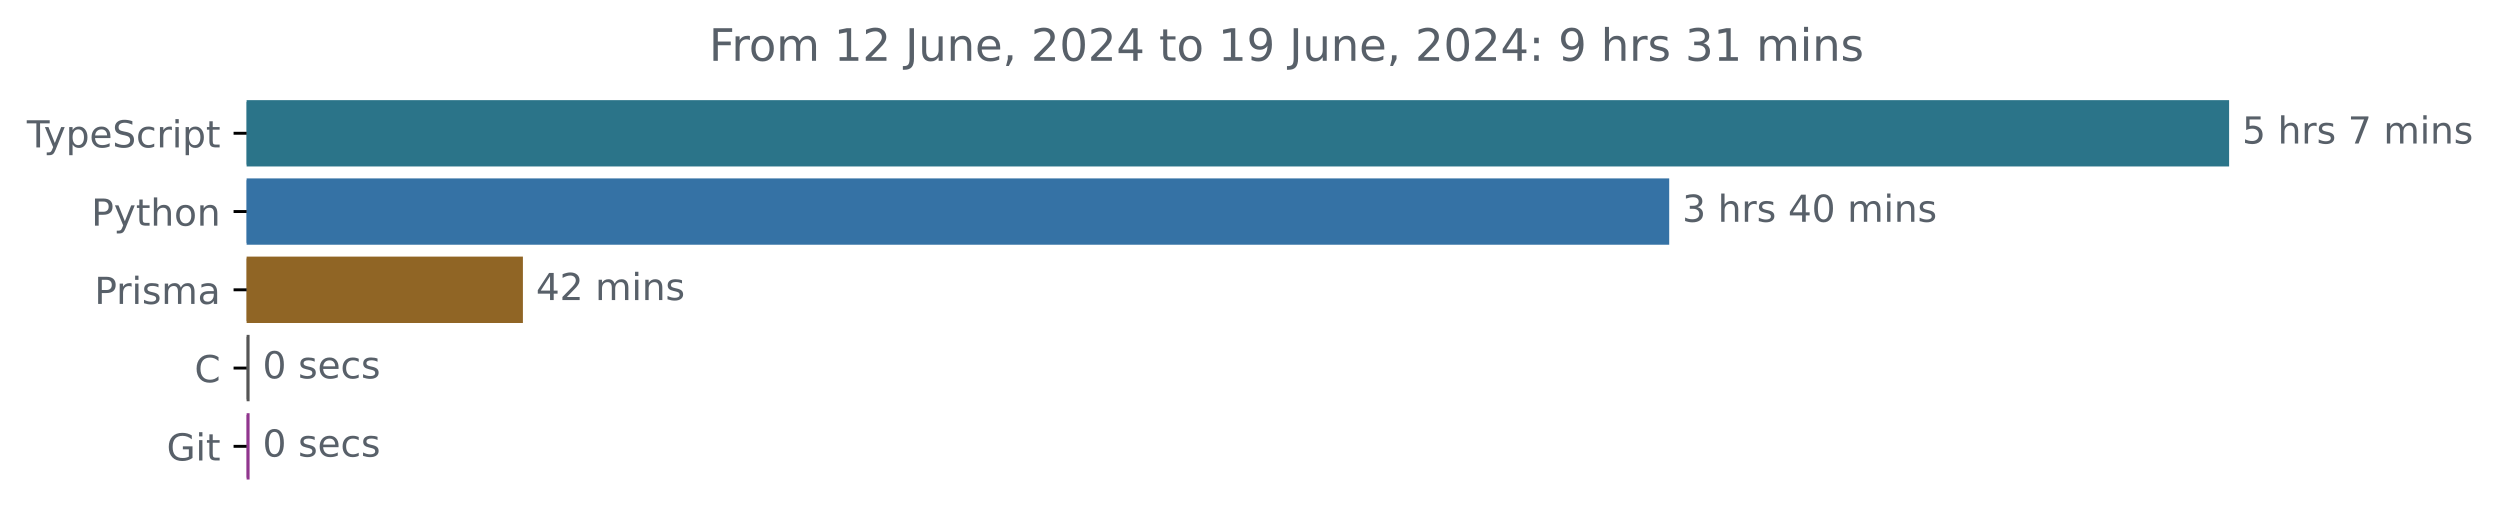
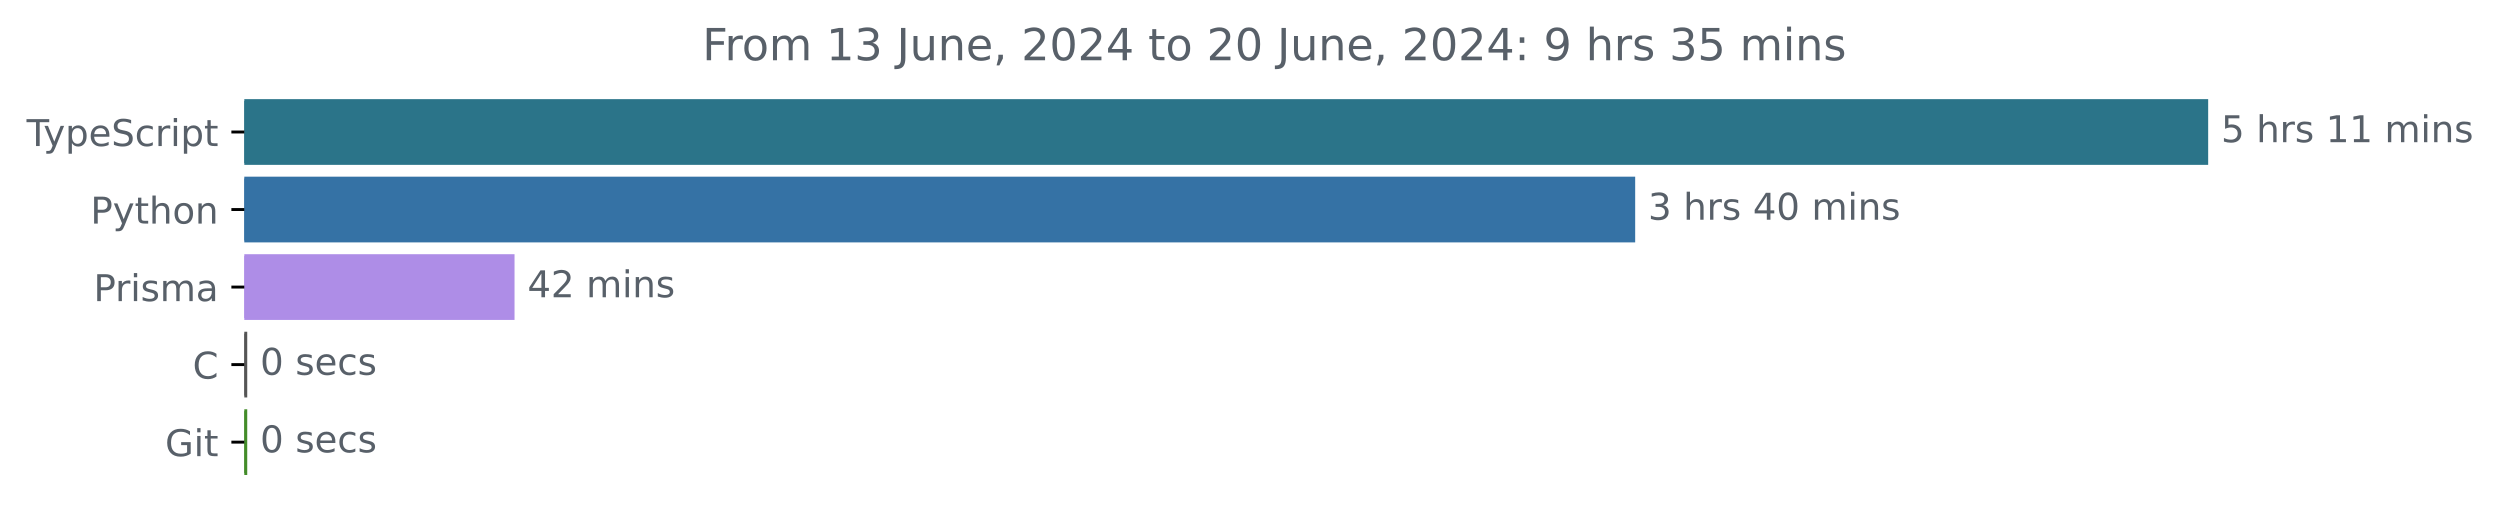
- <svg xmlns="http://www.w3.org/2000/svg" xmlns:xlink="http://www.w3.org/1999/xlink" width="670.782pt" height="140.398pt" viewBox="0 0 670.782 140.398" version="1.1">
+ <svg xmlns="http://www.w3.org/2000/svg" xmlns:xlink="http://www.w3.org/1999/xlink" width="677.144pt" height="140.398pt" viewBox="0 0 677.144 140.398" version="1.1">
  <defs>
    <style type="text/css">*{stroke-linejoin: round; stroke-linecap: butt}</style>
  </defs>
  <g id="figure_1">
    <g id="patch_1">
-       <path d="M -0 140.398  L 670.782 140.398  L 670.782 0  L -0 0  L -0 140.398  z " style="fill: none" />
+       <path d="M -0 140.398  L 677.144 140.398  L 677.144 0  L -0 0  L -0 140.398  z " style="fill: none" />
    </g>
    <g id="axes_1">
      <g id="patch_2">
-         <path d="M 66.17 27.358  L 597.599 27.358  L 597.599 44.158  L 66.17 44.158  z " clip-path="url(#p5f6c5ba6a9)" style="fill: #2b7489; stroke: #2b7489; stroke-linejoin: miter" />
+         <path d="M 66.17 27.358  L 597.599 27.358  L 597.599 44.158  L 66.17 44.158  z " clip-path="url(#p78cd82ebb9)" style="fill: #2b7489; stroke: #2b7489; stroke-linejoin: miter" />
      </g>
      <g id="patch_3">
-         <path d="M 66.17 48.358  L 447.37 48.358  L 447.37 65.158  L 66.17 65.158  z " clip-path="url(#p5f6c5ba6a9)" style="fill: #3572a5; stroke: #3572a5; stroke-linejoin: miter" />
+         <path d="M 66.17 48.358  L 442.399 48.358  L 442.399 65.158  L 66.17 65.158  z " clip-path="url(#p78cd82ebb9)" style="fill: #3572a5; stroke: #3572a5; stroke-linejoin: miter" />
      </g>
      <g id="patch_4">
-         <path d="M 66.17 69.358  L 139.804 69.358  L 139.804 86.158  L 66.17 86.158  z " clip-path="url(#p5f6c5ba6a9)" style="fill: #906525; stroke: #906525; stroke-linejoin: miter" />
+         <path d="M 66.17 69.358  L 138.865 69.358  L 138.865 86.158  L 66.17 86.158  z " clip-path="url(#p78cd82ebb9)" style="fill: #ae8de7; stroke: #ae8de7; stroke-linejoin: miter" />
      </g>
      <g id="patch_5">
-         <path d="M 66.17 90.358  L 66.466 90.358  L 66.466 107.158  L 66.17 107.158  z " clip-path="url(#p5f6c5ba6a9)" style="fill: #555555; stroke: #555555; stroke-linejoin: miter" />
+         <path d="M 66.17 90.358  L 66.465 90.358  L 66.465 107.158  L 66.17 107.158  z " clip-path="url(#p78cd82ebb9)" style="fill: #555555; stroke: #555555; stroke-linejoin: miter" />
      </g>
      <g id="patch_6">
-         <path d="M 66.17 111.358  L 66.466 111.358  L 66.466 128.158  L 66.17 128.158  z " clip-path="url(#p5f6c5ba6a9)" style="fill: #90368e; stroke: #90368e; stroke-linejoin: miter" />
+         <path d="M 66.17 111.358  L 66.465 111.358  L 66.465 128.158  L 66.17 128.158  z " clip-path="url(#p78cd82ebb9)" style="fill: #438c29; stroke: #438c29; stroke-linejoin: miter" />
      </g>
      <g id="matplotlib.axis_1" />
      <g id="matplotlib.axis_2">
        <g id="ytick_1">
          <g id="line2d_1">
            <defs>
-               <path id="md314c7c658" d="M 0 0  L -3.5 0  " style="stroke: #000000; stroke-width: 0.8" />
+               <path id="m2ead7229ef" d="M 0 0  L -3.5 0  " style="stroke: #000000; stroke-width: 0.8" />
            </defs>
            <g>
-               <use xlink:href="#md314c7c658" x="66.17" y="35.758" style="stroke: #000000; stroke-width: 0.8" />
+               <use xlink:href="#m2ead7229ef" x="66.17" y="35.758" style="stroke: #000000; stroke-width: 0.8" />
            </g>
          </g>
          <g id="text_1">
            <g style="fill: #586069" transform="translate(7.2 39.55734) scale(0.1 -0.1)">
              <defs>
                <path id="DejaVuSans-54" d="M -19 4666  L 3928 4666  L 3928 4134  L 2272 4134  L 2272 0  L 1638 0  L 1638 4134  L -19 4134  L -19 4666  z " transform="scale(0.015625)" />
                <path id="DejaVuSans-79" d="M 2059 -325  Q 1816 -950 1584 -1140  Q 1353 -1331 966 -1331  L 506 -1331  L 506 -850  L 844 -850  Q 1081 -850 1212 -737  Q 1344 -625 1503 -206  L 1606 56  L 191 3500  L 800 3500  L 1894 763  L 2988 3500  L 3597 3500  L 2059 -325  z " transform="scale(0.015625)" />
                <path id="DejaVuSans-70" d="M 1159 525  L 1159 -1331  L 581 -1331  L 581 3500  L 1159 3500  L 1159 2969  Q 1341 3281 1617 3432  Q 1894 3584 2278 3584  Q 2916 3584 3314 3078  Q 3713 2572 3713 1747  Q 3713 922 3314 415  Q 2916 -91 2278 -91  Q 1894 -91 1617 61  Q 1341 213 1159 525  z M 3116 1747  Q 3116 2381 2855 2742  Q 2594 3103 2138 3103  Q 1681 3103 1420 2742  Q 1159 2381 1159 1747  Q 1159 1113 1420 752  Q 1681 391 2138 391  Q 2594 391 2855 752  Q 3116 1113 3116 1747  z " transform="scale(0.015625)" />
                <path id="DejaVuSans-65" d="M 3597 1894  L 3597 1613  L 953 1613  Q 991 1019 1311 708  Q 1631 397 2203 397  Q 2534 397 2845 478  Q 3156 559 3463 722  L 3463 178  Q 3153 47 2828 -22  Q 2503 -91 2169 -91  Q 1331 -91 842 396  Q 353 884 353 1716  Q 353 2575 817 3079  Q 1281 3584 2069 3584  Q 2775 3584 3186 3129  Q 3597 2675 3597 1894  z M 3022 2063  Q 3016 2534 2758 2815  Q 2500 3097 2075 3097  Q 1594 3097 1305 2825  Q 1016 2553 972 2059  L 3022 2063  z " transform="scale(0.015625)" />
                <path id="DejaVuSans-53" d="M 3425 4513  L 3425 3897  Q 3066 4069 2747 4153  Q 2428 4238 2131 4238  Q 1616 4238 1336 4038  Q 1056 3838 1056 3469  Q 1056 3159 1242 3001  Q 1428 2844 1947 2747  L 2328 2669  Q 3034 2534 3370 2195  Q 3706 1856 3706 1288  Q 3706 609 3251 259  Q 2797 -91 1919 -91  Q 1588 -91 1214 -16  Q 841 59 441 206  L 441 856  Q 825 641 1194 531  Q 1563 422 1919 422  Q 2459 422 2753 634  Q 3047 847 3047 1241  Q 3047 1584 2836 1778  Q 2625 1972 2144 2069  L 1759 2144  Q 1053 2284 737 2584  Q 422 2884 422 3419  Q 422 4038 858 4394  Q 1294 4750 2059 4750  Q 2388 4750 2728 4690  Q 3069 4631 3425 4513  z " transform="scale(0.015625)" />
                <path id="DejaVuSans-63" d="M 3122 3366  L 3122 2828  Q 2878 2963 2633 3030  Q 2388 3097 2138 3097  Q 1578 3097 1268 2742  Q 959 2388 959 1747  Q 959 1106 1268 751  Q 1578 397 2138 397  Q 2388 397 2633 464  Q 2878 531 3122 666  L 3122 134  Q 2881 22 2623 -34  Q 2366 -91 2075 -91  Q 1284 -91 818 406  Q 353 903 353 1747  Q 353 2603 823 3093  Q 1294 3584 2113 3584  Q 2378 3584 2631 3529  Q 2884 3475 3122 3366  z " transform="scale(0.015625)" />
                <path id="DejaVuSans-72" d="M 2631 2963  Q 2534 3019 2420 3045  Q 2306 3072 2169 3072  Q 1681 3072 1420 2755  Q 1159 2438 1159 1844  L 1159 0  L 581 0  L 581 3500  L 1159 3500  L 1159 2956  Q 1341 3275 1631 3429  Q 1922 3584 2338 3584  Q 2397 3584 2469 3576  Q 2541 3569 2628 3553  L 2631 2963  z " transform="scale(0.015625)" />
                <path id="DejaVuSans-69" d="M 603 3500  L 1178 3500  L 1178 0  L 603 0  L 603 3500  z M 603 4863  L 1178 4863  L 1178 4134  L 603 4134  L 603 4863  z " transform="scale(0.015625)" />
                <path id="DejaVuSans-74" d="M 1172 4494  L 1172 3500  L 2356 3500  L 2356 3053  L 1172 3053  L 1172 1153  Q 1172 725 1289 603  Q 1406 481 1766 481  L 2356 481  L 2356 0  L 1766 0  Q 1100 0 847 248  Q 594 497 594 1153  L 594 3053  L 172 3053  L 172 3500  L 594 3500  L 594 4494  L 1172 4494  z " transform="scale(0.015625)" />
              </defs>
              <use xlink:href="#DejaVuSans-54" />
              <use xlink:href="#DejaVuSans-79" x="45.459" />
              <use xlink:href="#DejaVuSans-70" x="104.639" />
              <use xlink:href="#DejaVuSans-65" x="168.115" />
              <use xlink:href="#DejaVuSans-53" x="229.639" />
              <use xlink:href="#DejaVuSans-63" x="293.115" />
              <use xlink:href="#DejaVuSans-72" x="348.096" />
              <use xlink:href="#DejaVuSans-69" x="389.209" />
              <use xlink:href="#DejaVuSans-70" x="416.992" />
              <use xlink:href="#DejaVuSans-74" x="480.469" />
            </g>
          </g>
        </g>
        <g id="ytick_2">
          <g id="line2d_2">
            <g>
-               <use xlink:href="#md314c7c658" x="66.17" y="56.758" style="stroke: #000000; stroke-width: 0.8" />
+               <use xlink:href="#m2ead7229ef" x="66.17" y="56.758" style="stroke: #000000; stroke-width: 0.8" />
            </g>
          </g>
          <g id="text_2">
            <g style="fill: #586069" transform="translate(24.50781 60.55734) scale(0.1 -0.1)">
              <defs>
                <path id="DejaVuSans-50" d="M 1259 4147  L 1259 2394  L 2053 2394  Q 2494 2394 2734 2622  Q 2975 2850 2975 3272  Q 2975 3691 2734 3919  Q 2494 4147 2053 4147  L 1259 4147  z M 628 4666  L 2053 4666  Q 2838 4666 3239 4311  Q 3641 3956 3641 3272  Q 3641 2581 3239 2228  Q 2838 1875 2053 1875  L 1259 1875  L 1259 0  L 628 0  L 628 4666  z " transform="scale(0.015625)" />
                <path id="DejaVuSans-68" d="M 3513 2113  L 3513 0  L 2938 0  L 2938 2094  Q 2938 2591 2744 2837  Q 2550 3084 2163 3084  Q 1697 3084 1428 2787  Q 1159 2491 1159 1978  L 1159 0  L 581 0  L 581 4863  L 1159 4863  L 1159 2956  Q 1366 3272 1645 3428  Q 1925 3584 2291 3584  Q 2894 3584 3203 3211  Q 3513 2838 3513 2113  z " transform="scale(0.015625)" />
                <path id="DejaVuSans-6f" d="M 1959 3097  Q 1497 3097 1228 2736  Q 959 2375 959 1747  Q 959 1119 1226 758  Q 1494 397 1959 397  Q 2419 397 2687 759  Q 2956 1122 2956 1747  Q 2956 2369 2687 2733  Q 2419 3097 1959 3097  z M 1959 3584  Q 2709 3584 3137 3096  Q 3566 2609 3566 1747  Q 3566 888 3137 398  Q 2709 -91 1959 -91  Q 1206 -91 779 398  Q 353 888 353 1747  Q 353 2609 779 3096  Q 1206 3584 1959 3584  z " transform="scale(0.015625)" />
                <path id="DejaVuSans-6e" d="M 3513 2113  L 3513 0  L 2938 0  L 2938 2094  Q 2938 2591 2744 2837  Q 2550 3084 2163 3084  Q 1697 3084 1428 2787  Q 1159 2491 1159 1978  L 1159 0  L 581 0  L 581 3500  L 1159 3500  L 1159 2956  Q 1366 3272 1645 3428  Q 1925 3584 2291 3584  Q 2894 3584 3203 3211  Q 3513 2838 3513 2113  z " transform="scale(0.015625)" />
              </defs>
              <use xlink:href="#DejaVuSans-50" />
              <use xlink:href="#DejaVuSans-79" x="60.303" />
              <use xlink:href="#DejaVuSans-74" x="119.482" />
              <use xlink:href="#DejaVuSans-68" x="158.691" />
              <use xlink:href="#DejaVuSans-6f" x="222.07" />
              <use xlink:href="#DejaVuSans-6e" x="283.252" />
            </g>
          </g>
        </g>
        <g id="ytick_3">
          <g id="line2d_3">
            <g>
-               <use xlink:href="#md314c7c658" x="66.17" y="77.758" style="stroke: #000000; stroke-width: 0.8" />
+               <use xlink:href="#m2ead7229ef" x="66.17" y="77.758" style="stroke: #000000; stroke-width: 0.8" />
            </g>
          </g>
          <g id="text_3">
            <g style="fill: #586069" transform="translate(25.34844 81.55734) scale(0.1 -0.1)">
              <defs>
                <path id="DejaVuSans-73" d="M 2834 3397  L 2834 2853  Q 2591 2978 2328 3040  Q 2066 3103 1784 3103  Q 1356 3103 1142 2972  Q 928 2841 928 2578  Q 928 2378 1081 2264  Q 1234 2150 1697 2047  L 1894 2003  Q 2506 1872 2764 1633  Q 3022 1394 3022 966  Q 3022 478 2636 193  Q 2250 -91 1575 -91  Q 1294 -91 989 -36  Q 684 19 347 128  L 347 722  Q 666 556 975 473  Q 1284 391 1588 391  Q 1994 391 2212 530  Q 2431 669 2431 922  Q 2431 1156 2273 1281  Q 2116 1406 1581 1522  L 1381 1569  Q 847 1681 609 1914  Q 372 2147 372 2553  Q 372 3047 722 3315  Q 1072 3584 1716 3584  Q 2034 3584 2315 3537  Q 2597 3491 2834 3397  z " transform="scale(0.015625)" />
                <path id="DejaVuSans-6d" d="M 3328 2828  Q 3544 3216 3844 3400  Q 4144 3584 4550 3584  Q 5097 3584 5394 3201  Q 5691 2819 5691 2113  L 5691 0  L 5113 0  L 5113 2094  Q 5113 2597 4934 2840  Q 4756 3084 4391 3084  Q 3944 3084 3684 2787  Q 3425 2491 3425 1978  L 3425 0  L 2847 0  L 2847 2094  Q 2847 2600 2669 2842  Q 2491 3084 2119 3084  Q 1678 3084 1418 2786  Q 1159 2488 1159 1978  L 1159 0  L 581 0  L 581 3500  L 1159 3500  L 1159 2956  Q 1356 3278 1631 3431  Q 1906 3584 2284 3584  Q 2666 3584 2933 3390  Q 3200 3197 3328 2828  z " transform="scale(0.015625)" />
                <path id="DejaVuSans-61" d="M 2194 1759  Q 1497 1759 1228 1600  Q 959 1441 959 1056  Q 959 750 1161 570  Q 1363 391 1709 391  Q 2188 391 2477 730  Q 2766 1069 2766 1631  L 2766 1759  L 2194 1759  z M 3341 1997  L 3341 0  L 2766 0  L 2766 531  Q 2569 213 2275 61  Q 1981 -91 1556 -91  Q 1019 -91 701 211  Q 384 513 384 1019  Q 384 1609 779 1909  Q 1175 2209 1959 2209  L 2766 2209  L 2766 2266  Q 2766 2663 2505 2880  Q 2244 3097 1772 3097  Q 1472 3097 1187 3025  Q 903 2953 641 2809  L 641 3341  Q 956 3463 1253 3523  Q 1550 3584 1831 3584  Q 2591 3584 2966 3190  Q 3341 2797 3341 1997  z " transform="scale(0.015625)" />
              </defs>
              <use xlink:href="#DejaVuSans-50" />
              <use xlink:href="#DejaVuSans-72" x="58.553" />
              <use xlink:href="#DejaVuSans-69" x="99.666" />
              <use xlink:href="#DejaVuSans-73" x="127.449" />
              <use xlink:href="#DejaVuSans-6d" x="179.549" />
              <use xlink:href="#DejaVuSans-61" x="276.961" />
            </g>
          </g>
        </g>
        <g id="ytick_4">
          <g id="line2d_4">
            <g>
-               <use xlink:href="#md314c7c658" x="66.17" y="98.758" style="stroke: #000000; stroke-width: 0.8" />
+               <use xlink:href="#m2ead7229ef" x="66.17" y="98.758" style="stroke: #000000; stroke-width: 0.8" />
            </g>
          </g>
          <g id="text_4">
            <g style="fill: #586069" transform="translate(52.1875 102.5573) scale(0.1 -0.1)">
              <defs>
                <path id="DejaVuSans-43" d="M 4122 4306  L 4122 3641  Q 3803 3938 3442 4084  Q 3081 4231 2675 4231  Q 1875 4231 1450 3742  Q 1025 3253 1025 2328  Q 1025 1406 1450 917  Q 1875 428 2675 428  Q 3081 428 3442 575  Q 3803 722 4122 1019  L 4122 359  Q 3791 134 3420 21  Q 3050 -91 2638 -91  Q 1578 -91 968 557  Q 359 1206 359 2328  Q 359 3453 968 4101  Q 1578 4750 2638 4750  Q 3056 4750 3426 4639  Q 3797 4528 4122 4306  z " transform="scale(0.015625)" />
              </defs>
              <use xlink:href="#DejaVuSans-43" />
            </g>
          </g>
        </g>
        <g id="ytick_5">
          <g id="line2d_5">
            <g>
-               <use xlink:href="#md314c7c658" x="66.17" y="119.758" style="stroke: #000000; stroke-width: 0.8" />
+               <use xlink:href="#m2ead7229ef" x="66.17" y="119.758" style="stroke: #000000; stroke-width: 0.8" />
            </g>
          </g>
          <g id="text_5">
            <g style="fill: #586069" transform="translate(44.72344 123.5573) scale(0.1 -0.1)">
              <defs>
                <path id="DejaVuSans-47" d="M 3809 666  L 3809 1919  L 2778 1919  L 2778 2438  L 4434 2438  L 4434 434  Q 4069 175 3628 42  Q 3188 -91 2688 -91  Q 1594 -91 976 548  Q 359 1188 359 2328  Q 359 3472 976 4111  Q 1594 4750 2688 4750  Q 3144 4750 3555 4637  Q 3966 4525 4313 4306  L 4313 3634  Q 3963 3931 3569 4081  Q 3175 4231 2741 4231  Q 1884 4231 1454 3753  Q 1025 3275 1025 2328  Q 1025 1384 1454 906  Q 1884 428 2741 428  Q 3075 428 3337 486  Q 3600 544 3809 666  z " transform="scale(0.015625)" />
              </defs>
              <use xlink:href="#DejaVuSans-47" />
              <use xlink:href="#DejaVuSans-69" x="77.49" />
              <use xlink:href="#DejaVuSans-74" x="105.273" />
            </g>
          </g>
        </g>
      </g>
      <g id="text_6">
        <g style="fill: #586069" transform="translate(601.5989 38.5175) scale(0.1 -0.1)">
          <defs>
            <path id="DejaVuSans-35" d="M 691 4666  L 3169 4666  L 3169 4134  L 1269 4134  L 1269 2991  Q 1406 3038 1543 3061  Q 1681 3084 1819 3084  Q 2600 3084 3056 2656  Q 3513 2228 3513 1497  Q 3513 744 3044 326  Q 2575 -91 1722 -91  Q 1428 -91 1123 -41  Q 819 9 494 109  L 494 744  Q 775 591 1075 516  Q 1375 441 1709 441  Q 2250 441 2565 725  Q 2881 1009 2881 1497  Q 2881 1984 2565 2268  Q 2250 2553 1709 2553  Q 1456 2553 1204 2497  Q 953 2441 691 2322  L 691 4666  z " transform="scale(0.015625)" />
            <path id="DejaVuSans-20" transform="scale(0.015625)" />
-             <path id="DejaVuSans-37" d="M 525 4666  L 3525 4666  L 3525 4397  L 1831 0  L 1172 0  L 2766 4134  L 525 4134  L 525 4666  z " transform="scale(0.015625)" />
+             <path id="DejaVuSans-31" d="M 794 531  L 1825 531  L 1825 4091  L 703 3866  L 703 4441  L 1819 4666  L 2450 4666  L 2450 531  L 3481 531  L 3481 0  L 794 0  L 794 531  z " transform="scale(0.015625)" />
          </defs>
          <use xlink:href="#DejaVuSans-35" />
          <use xlink:href="#DejaVuSans-20" x="63.623" />
          <use xlink:href="#DejaVuSans-68" x="95.41" />
          <use xlink:href="#DejaVuSans-72" x="158.789" />
          <use xlink:href="#DejaVuSans-73" x="199.902" />
          <use xlink:href="#DejaVuSans-20" x="252.002" />
-           <use xlink:href="#DejaVuSans-37" x="283.789" />
-           <use xlink:href="#DejaVuSans-20" x="347.412" />
-           <use xlink:href="#DejaVuSans-6d" x="379.199" />
-           <use xlink:href="#DejaVuSans-69" x="476.611" />
-           <use xlink:href="#DejaVuSans-6e" x="504.395" />
-           <use xlink:href="#DejaVuSans-73" x="567.773" />
+           <use xlink:href="#DejaVuSans-31" x="283.789" />
+           <use xlink:href="#DejaVuSans-31" x="347.412" />
+           <use xlink:href="#DejaVuSans-20" x="411.035" />
+           <use xlink:href="#DejaVuSans-6d" x="442.822" />
+           <use xlink:href="#DejaVuSans-69" x="540.234" />
+           <use xlink:href="#DejaVuSans-6e" x="568.018" />
+           <use xlink:href="#DejaVuSans-73" x="631.396" />
        </g>
      </g>
      <g id="text_7">
-         <g style="fill: #586069" transform="translate(451.3696 59.5175) scale(0.1 -0.1)">
+         <g style="fill: #586069" transform="translate(446.3986 59.5175) scale(0.1 -0.1)">
          <defs>
            <path id="DejaVuSans-33" d="M 2597 2516  Q 3050 2419 3304 2112  Q 3559 1806 3559 1356  Q 3559 666 3084 287  Q 2609 -91 1734 -91  Q 1441 -91 1130 -33  Q 819 25 488 141  L 488 750  Q 750 597 1062 519  Q 1375 441 1716 441  Q 2309 441 2620 675  Q 2931 909 2931 1356  Q 2931 1769 2642 2001  Q 2353 2234 1838 2234  L 1294 2234  L 1294 2753  L 1863 2753  Q 2328 2753 2575 2939  Q 2822 3125 2822 3475  Q 2822 3834 2567 4026  Q 2313 4219 1838 4219  Q 1578 4219 1281 4162  Q 984 4106 628 3988  L 628 4550  Q 988 4650 1302 4700  Q 1616 4750 1894 4750  Q 2613 4750 3031 4423  Q 3450 4097 3450 3541  Q 3450 3153 3228 2886  Q 3006 2619 2597 2516  z " transform="scale(0.015625)" />
            <path id="DejaVuSans-34" d="M 2419 4116  L 825 1625  L 2419 1625  L 2419 4116  z M 2253 4666  L 3047 4666  L 3047 1625  L 3713 1625  L 3713 1100  L 3047 1100  L 3047 0  L 2419 0  L 2419 1100  L 313 1100  L 313 1709  L 2253 4666  z " transform="scale(0.015625)" />
            <path id="DejaVuSans-30" d="M 2034 4250  Q 1547 4250 1301 3770  Q 1056 3291 1056 2328  Q 1056 1369 1301 889  Q 1547 409 2034 409  Q 2525 409 2770 889  Q 3016 1369 3016 2328  Q 3016 3291 2770 3770  Q 2525 4250 2034 4250  z M 2034 4750  Q 2819 4750 3233 4129  Q 3647 3509 3647 2328  Q 3647 1150 3233 529  Q 2819 -91 2034 -91  Q 1250 -91 836 529  Q 422 1150 422 2328  Q 422 3509 836 4129  Q 1250 4750 2034 4750  z " transform="scale(0.015625)" />
          </defs>
          <use xlink:href="#DejaVuSans-33" />
          <use xlink:href="#DejaVuSans-20" x="63.623" />
          <use xlink:href="#DejaVuSans-68" x="95.41" />
          <use xlink:href="#DejaVuSans-72" x="158.789" />
          <use xlink:href="#DejaVuSans-73" x="199.902" />
          <use xlink:href="#DejaVuSans-20" x="252.002" />
          <use xlink:href="#DejaVuSans-34" x="283.789" />
          <use xlink:href="#DejaVuSans-30" x="347.412" />
          <use xlink:href="#DejaVuSans-20" x="411.035" />
          <use xlink:href="#DejaVuSans-6d" x="442.822" />
          <use xlink:href="#DejaVuSans-69" x="540.234" />
          <use xlink:href="#DejaVuSans-6e" x="568.018" />
          <use xlink:href="#DejaVuSans-73" x="631.396" />
        </g>
      </g>
      <g id="text_8">
-         <g style="fill: #586069" transform="translate(143.8044 80.5175) scale(0.1 -0.1)">
+         <g style="fill: #586069" transform="translate(142.8653 80.5175) scale(0.1 -0.1)">
          <defs>
            <path id="DejaVuSans-32" d="M 1228 531  L 3431 531  L 3431 0  L 469 0  L 469 531  Q 828 903 1448 1529  Q 2069 2156 2228 2338  Q 2531 2678 2651 2914  Q 2772 3150 2772 3378  Q 2772 3750 2511 3984  Q 2250 4219 1831 4219  Q 1534 4219 1204 4116  Q 875 4013 500 3803  L 500 4441  Q 881 4594 1212 4672  Q 1544 4750 1819 4750  Q 2544 4750 2975 4387  Q 3406 4025 3406 3419  Q 3406 3131 3298 2873  Q 3191 2616 2906 2266  Q 2828 2175 2409 1742  Q 1991 1309 1228 531  z " transform="scale(0.015625)" />
          </defs>
          <use xlink:href="#DejaVuSans-34" />
          <use xlink:href="#DejaVuSans-32" x="63.623" />
          <use xlink:href="#DejaVuSans-20" x="127.246" />
          <use xlink:href="#DejaVuSans-6d" x="159.033" />
          <use xlink:href="#DejaVuSans-69" x="256.445" />
          <use xlink:href="#DejaVuSans-6e" x="284.229" />
          <use xlink:href="#DejaVuSans-73" x="347.607" />
        </g>
      </g>
      <g id="text_9">
-         <g style="fill: #586069" transform="translate(70.46643 101.5175) scale(0.1 -0.1)">
+         <g style="fill: #586069" transform="translate(70.46462 101.5175) scale(0.1 -0.1)">
          <use xlink:href="#DejaVuSans-30" />
          <use xlink:href="#DejaVuSans-20" x="63.623" />
          <use xlink:href="#DejaVuSans-73" x="95.41" />
          <use xlink:href="#DejaVuSans-65" x="147.51" />
          <use xlink:href="#DejaVuSans-63" x="209.033" />
          <use xlink:href="#DejaVuSans-73" x="264.014" />
        </g>
      </g>
      <g id="text_10">
-         <g style="fill: #586069" transform="translate(70.46643 122.5175) scale(0.1 -0.1)">
+         <g style="fill: #586069" transform="translate(70.46462 122.5175) scale(0.1 -0.1)">
          <use xlink:href="#DejaVuSans-30" />
          <use xlink:href="#DejaVuSans-20" x="63.623" />
          <use xlink:href="#DejaVuSans-73" x="95.41" />
          <use xlink:href="#DejaVuSans-65" x="147.51" />
          <use xlink:href="#DejaVuSans-63" x="209.033" />
          <use xlink:href="#DejaVuSans-73" x="264.014" />
        </g>
      </g>
      <g id="text_11">
        <g style="fill: #586069" transform="translate(190.2428 16.31812) scale(0.12 -0.12)">
          <defs>
            <path id="DejaVuSans-46" d="M 628 4666  L 3309 4666  L 3309 4134  L 1259 4134  L 1259 2759  L 3109 2759  L 3109 2228  L 1259 2228  L 1259 0  L 628 0  L 628 4666  z " transform="scale(0.015625)" />
-             <path id="DejaVuSans-31" d="M 794 531  L 1825 531  L 1825 4091  L 703 3866  L 703 4441  L 1819 4666  L 2450 4666  L 2450 531  L 3481 531  L 3481 0  L 794 0  L 794 531  z " transform="scale(0.015625)" />
            <path id="DejaVuSans-4a" d="M 628 4666  L 1259 4666  L 1259 325  Q 1259 -519 939 -900  Q 619 -1281 -91 -1281  L -331 -1281  L -331 -750  L -134 -750  Q 284 -750 456 -515  Q 628 -281 628 325  L 628 4666  z " transform="scale(0.015625)" />
            <path id="DejaVuSans-75" d="M 544 1381  L 544 3500  L 1119 3500  L 1119 1403  Q 1119 906 1312 657  Q 1506 409 1894 409  Q 2359 409 2629 706  Q 2900 1003 2900 1516  L 2900 3500  L 3475 3500  L 3475 0  L 2900 0  L 2900 538  Q 2691 219 2414 64  Q 2138 -91 1772 -91  Q 1169 -91 856 284  Q 544 659 544 1381  z M 1991 3584  L 1991 3584  z " transform="scale(0.015625)" />
            <path id="DejaVuSans-2c" d="M 750 794  L 1409 794  L 1409 256  L 897 -744  L 494 -744  L 750 256  L 750 794  z " transform="scale(0.015625)" />
+             <path id="DejaVuSans-3a" d="M 750 794  L 1409 794  L 1409 0  L 750 0  L 750 794  z M 750 3309  L 1409 3309  L 1409 2516  L 750 2516  L 750 3309  z " transform="scale(0.015625)" />
            <path id="DejaVuSans-39" d="M 703 97  L 703 672  Q 941 559 1184 500  Q 1428 441 1663 441  Q 2288 441 2617 861  Q 2947 1281 2994 2138  Q 2813 1869 2534 1725  Q 2256 1581 1919 1581  Q 1219 1581 811 2004  Q 403 2428 403 3163  Q 403 3881 828 4315  Q 1253 4750 1959 4750  Q 2769 4750 3195 4129  Q 3622 3509 3622 2328  Q 3622 1225 3098 567  Q 2575 -91 1691 -91  Q 1453 -91 1209 -44  Q 966 3 703 97  z M 1959 2075  Q 2384 2075 2632 2365  Q 2881 2656 2881 3163  Q 2881 3666 2632 3958  Q 2384 4250 1959 4250  Q 1534 4250 1286 3958  Q 1038 3666 1038 3163  Q 1038 2656 1286 2365  Q 1534 2075 1959 2075  z " transform="scale(0.015625)" />
-             <path id="DejaVuSans-3a" d="M 750 794  L 1409 794  L 1409 0  L 750 0  L 750 794  z M 750 3309  L 1409 3309  L 1409 2516  L 750 2516  L 750 3309  z " transform="scale(0.015625)" />
          </defs>
          <use xlink:href="#DejaVuSans-46" />
          <use xlink:href="#DejaVuSans-72" x="50.27" />
          <use xlink:href="#DejaVuSans-6f" x="89.133" />
          <use xlink:href="#DejaVuSans-6d" x="150.314" />
          <use xlink:href="#DejaVuSans-20" x="247.727" />
          <use xlink:href="#DejaVuSans-31" x="279.514" />
-           <use xlink:href="#DejaVuSans-32" x="343.137" />
+           <use xlink:href="#DejaVuSans-33" x="343.137" />
          <use xlink:href="#DejaVuSans-20" x="406.76" />
          <use xlink:href="#DejaVuSans-4a" x="438.547" />
          <use xlink:href="#DejaVuSans-75" x="468.039" />
          <use xlink:href="#DejaVuSans-6e" x="531.418" />
          <use xlink:href="#DejaVuSans-65" x="594.797" />
          <use xlink:href="#DejaVuSans-2c" x="656.32" />
          <use xlink:href="#DejaVuSans-20" x="688.107" />
          <use xlink:href="#DejaVuSans-32" x="719.895" />
          <use xlink:href="#DejaVuSans-30" x="783.518" />
          <use xlink:href="#DejaVuSans-32" x="847.141" />
          <use xlink:href="#DejaVuSans-34" x="910.764" />
          <use xlink:href="#DejaVuSans-20" x="974.387" />
          <use xlink:href="#DejaVuSans-74" x="1006.174" />
          <use xlink:href="#DejaVuSans-6f" x="1045.383" />
          <use xlink:href="#DejaVuSans-20" x="1106.564" />
-           <use xlink:href="#DejaVuSans-31" x="1138.352" />
-           <use xlink:href="#DejaVuSans-39" x="1201.975" />
+           <use xlink:href="#DejaVuSans-32" x="1138.352" />
+           <use xlink:href="#DejaVuSans-30" x="1201.975" />
          <use xlink:href="#DejaVuSans-20" x="1265.598" />
          <use xlink:href="#DejaVuSans-4a" x="1297.385" />
          <use xlink:href="#DejaVuSans-75" x="1326.877" />
          <use xlink:href="#DejaVuSans-6e" x="1390.256" />
          <use xlink:href="#DejaVuSans-65" x="1453.635" />
          <use xlink:href="#DejaVuSans-2c" x="1515.158" />
          <use xlink:href="#DejaVuSans-20" x="1546.945" />
          <use xlink:href="#DejaVuSans-32" x="1578.732" />
          <use xlink:href="#DejaVuSans-30" x="1642.355" />
          <use xlink:href="#DejaVuSans-32" x="1705.979" />
          <use xlink:href="#DejaVuSans-34" x="1769.602" />
          <use xlink:href="#DejaVuSans-3a" x="1833.225" />
          <use xlink:href="#DejaVuSans-20" x="1866.916" />
          <use xlink:href="#DejaVuSans-39" x="1898.703" />
          <use xlink:href="#DejaVuSans-20" x="1962.326" />
          <use xlink:href="#DejaVuSans-68" x="1994.113" />
          <use xlink:href="#DejaVuSans-72" x="2057.492" />
          <use xlink:href="#DejaVuSans-73" x="2098.605" />
          <use xlink:href="#DejaVuSans-20" x="2150.705" />
          <use xlink:href="#DejaVuSans-33" x="2182.492" />
-           <use xlink:href="#DejaVuSans-31" x="2246.115" />
+           <use xlink:href="#DejaVuSans-35" x="2246.115" />
          <use xlink:href="#DejaVuSans-20" x="2309.738" />
          <use xlink:href="#DejaVuSans-6d" x="2341.525" />
          <use xlink:href="#DejaVuSans-69" x="2438.938" />
          <use xlink:href="#DejaVuSans-6e" x="2466.721" />
          <use xlink:href="#DejaVuSans-73" x="2530.1" />
        </g>
      </g>
    </g>
  </g>
  <defs>
-     <clipPath id="p5f6c5ba6a9">
+     <clipPath id="p78cd82ebb9">
      <rect x="66.17" y="22.318" width="558" height="110.88" />
    </clipPath>
  </defs>
</svg>
